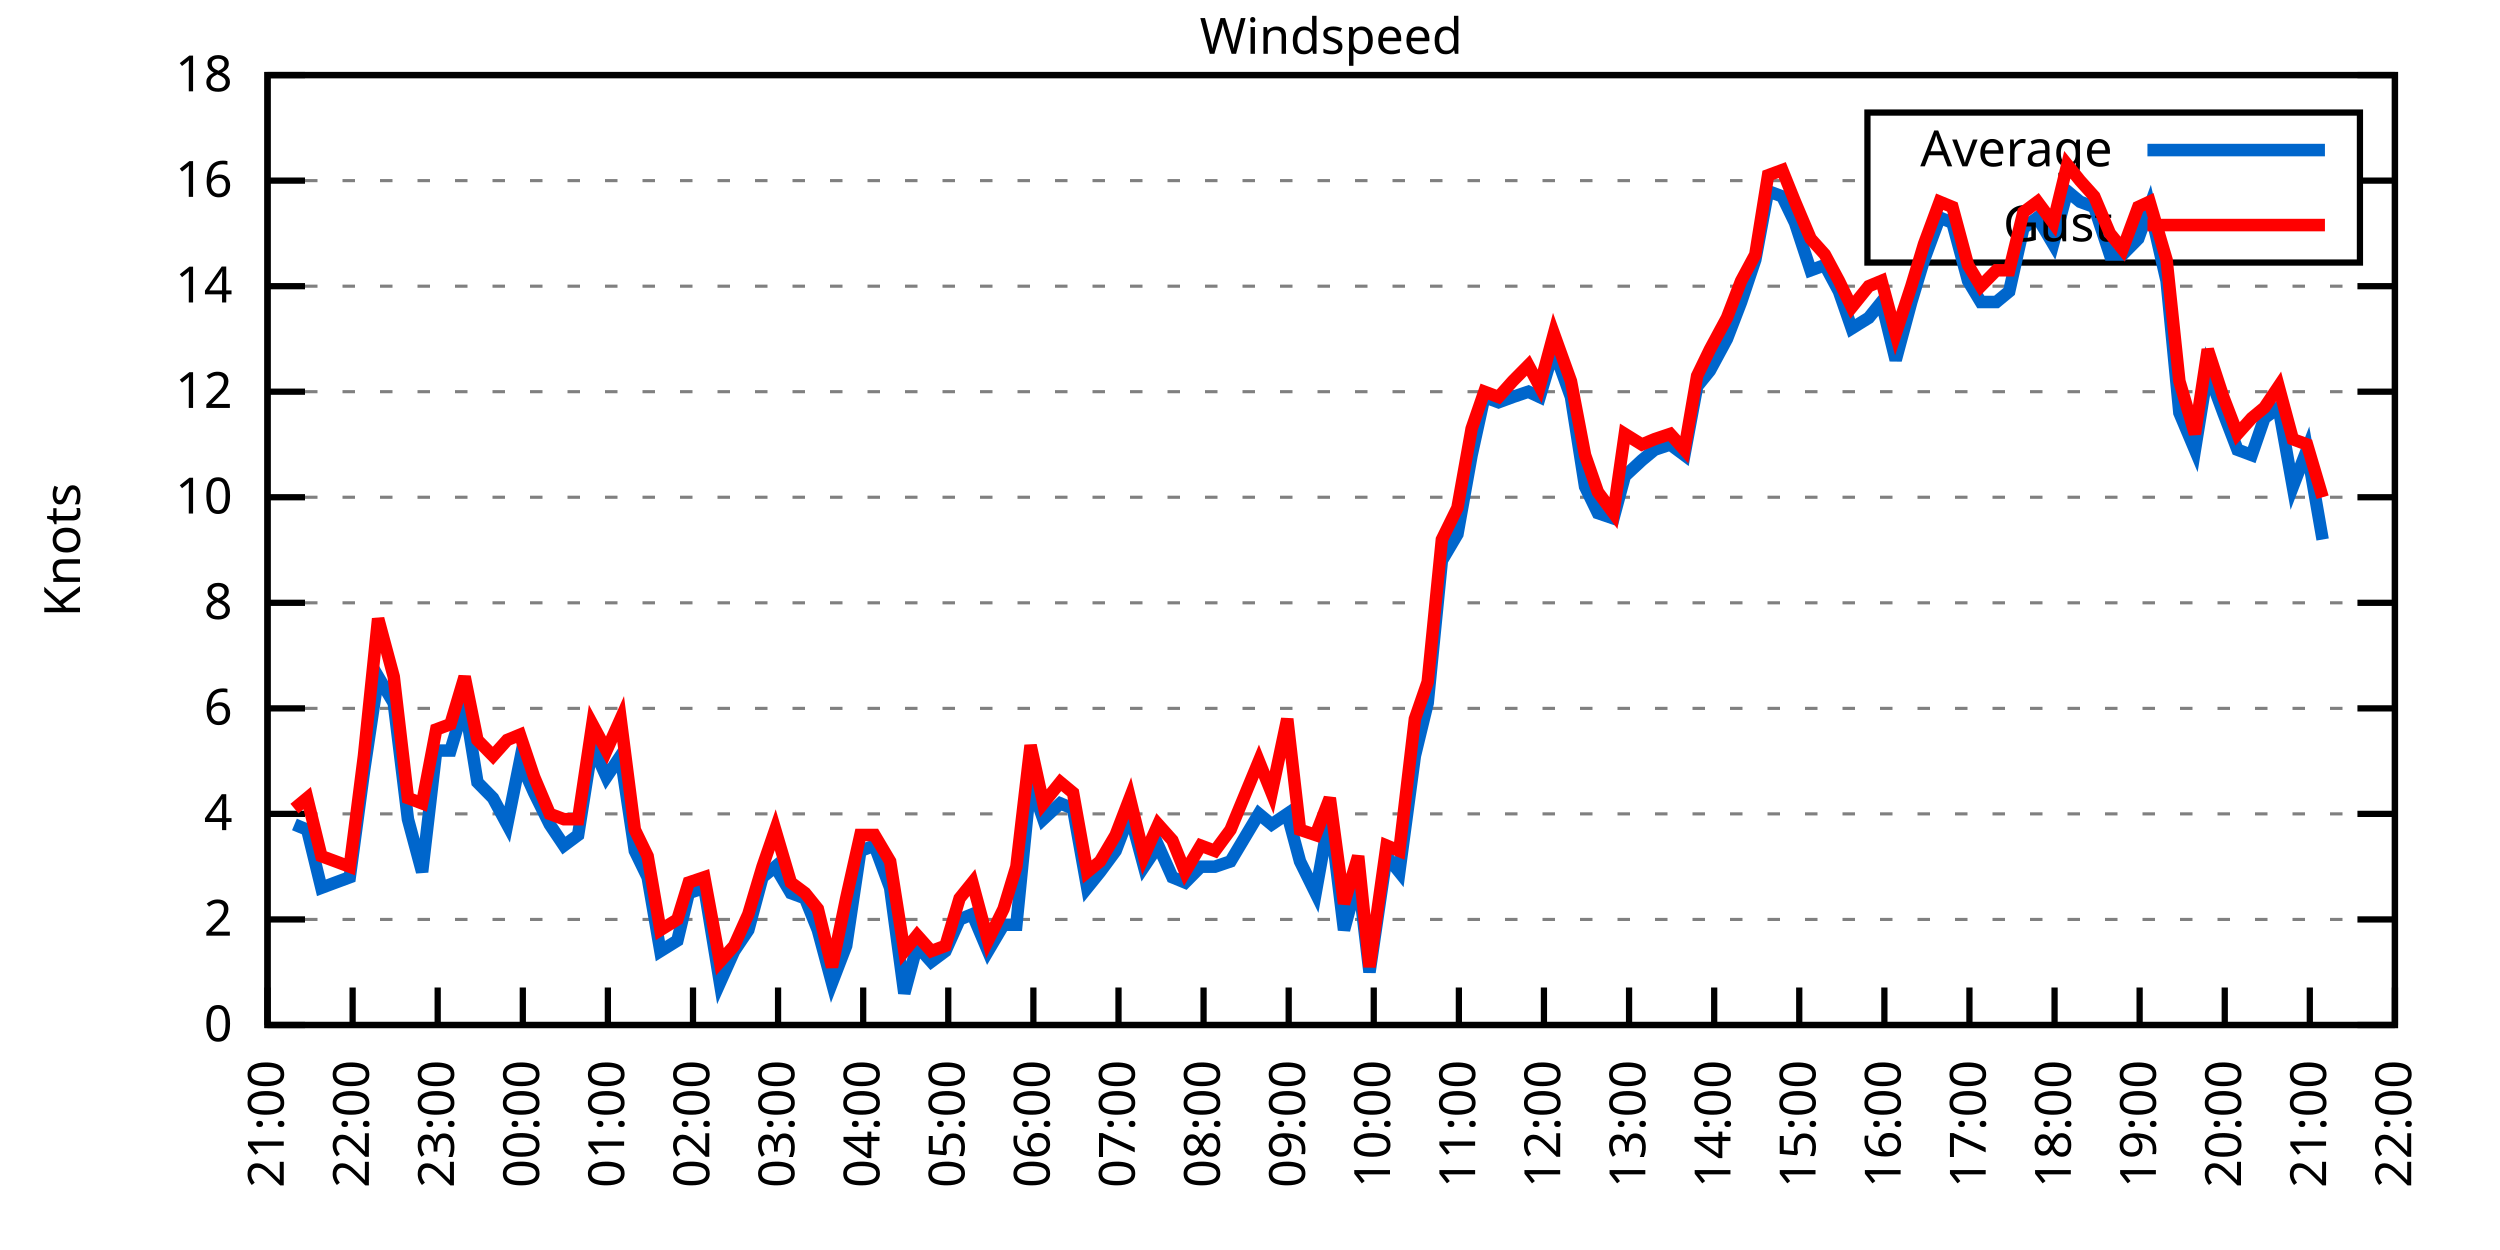
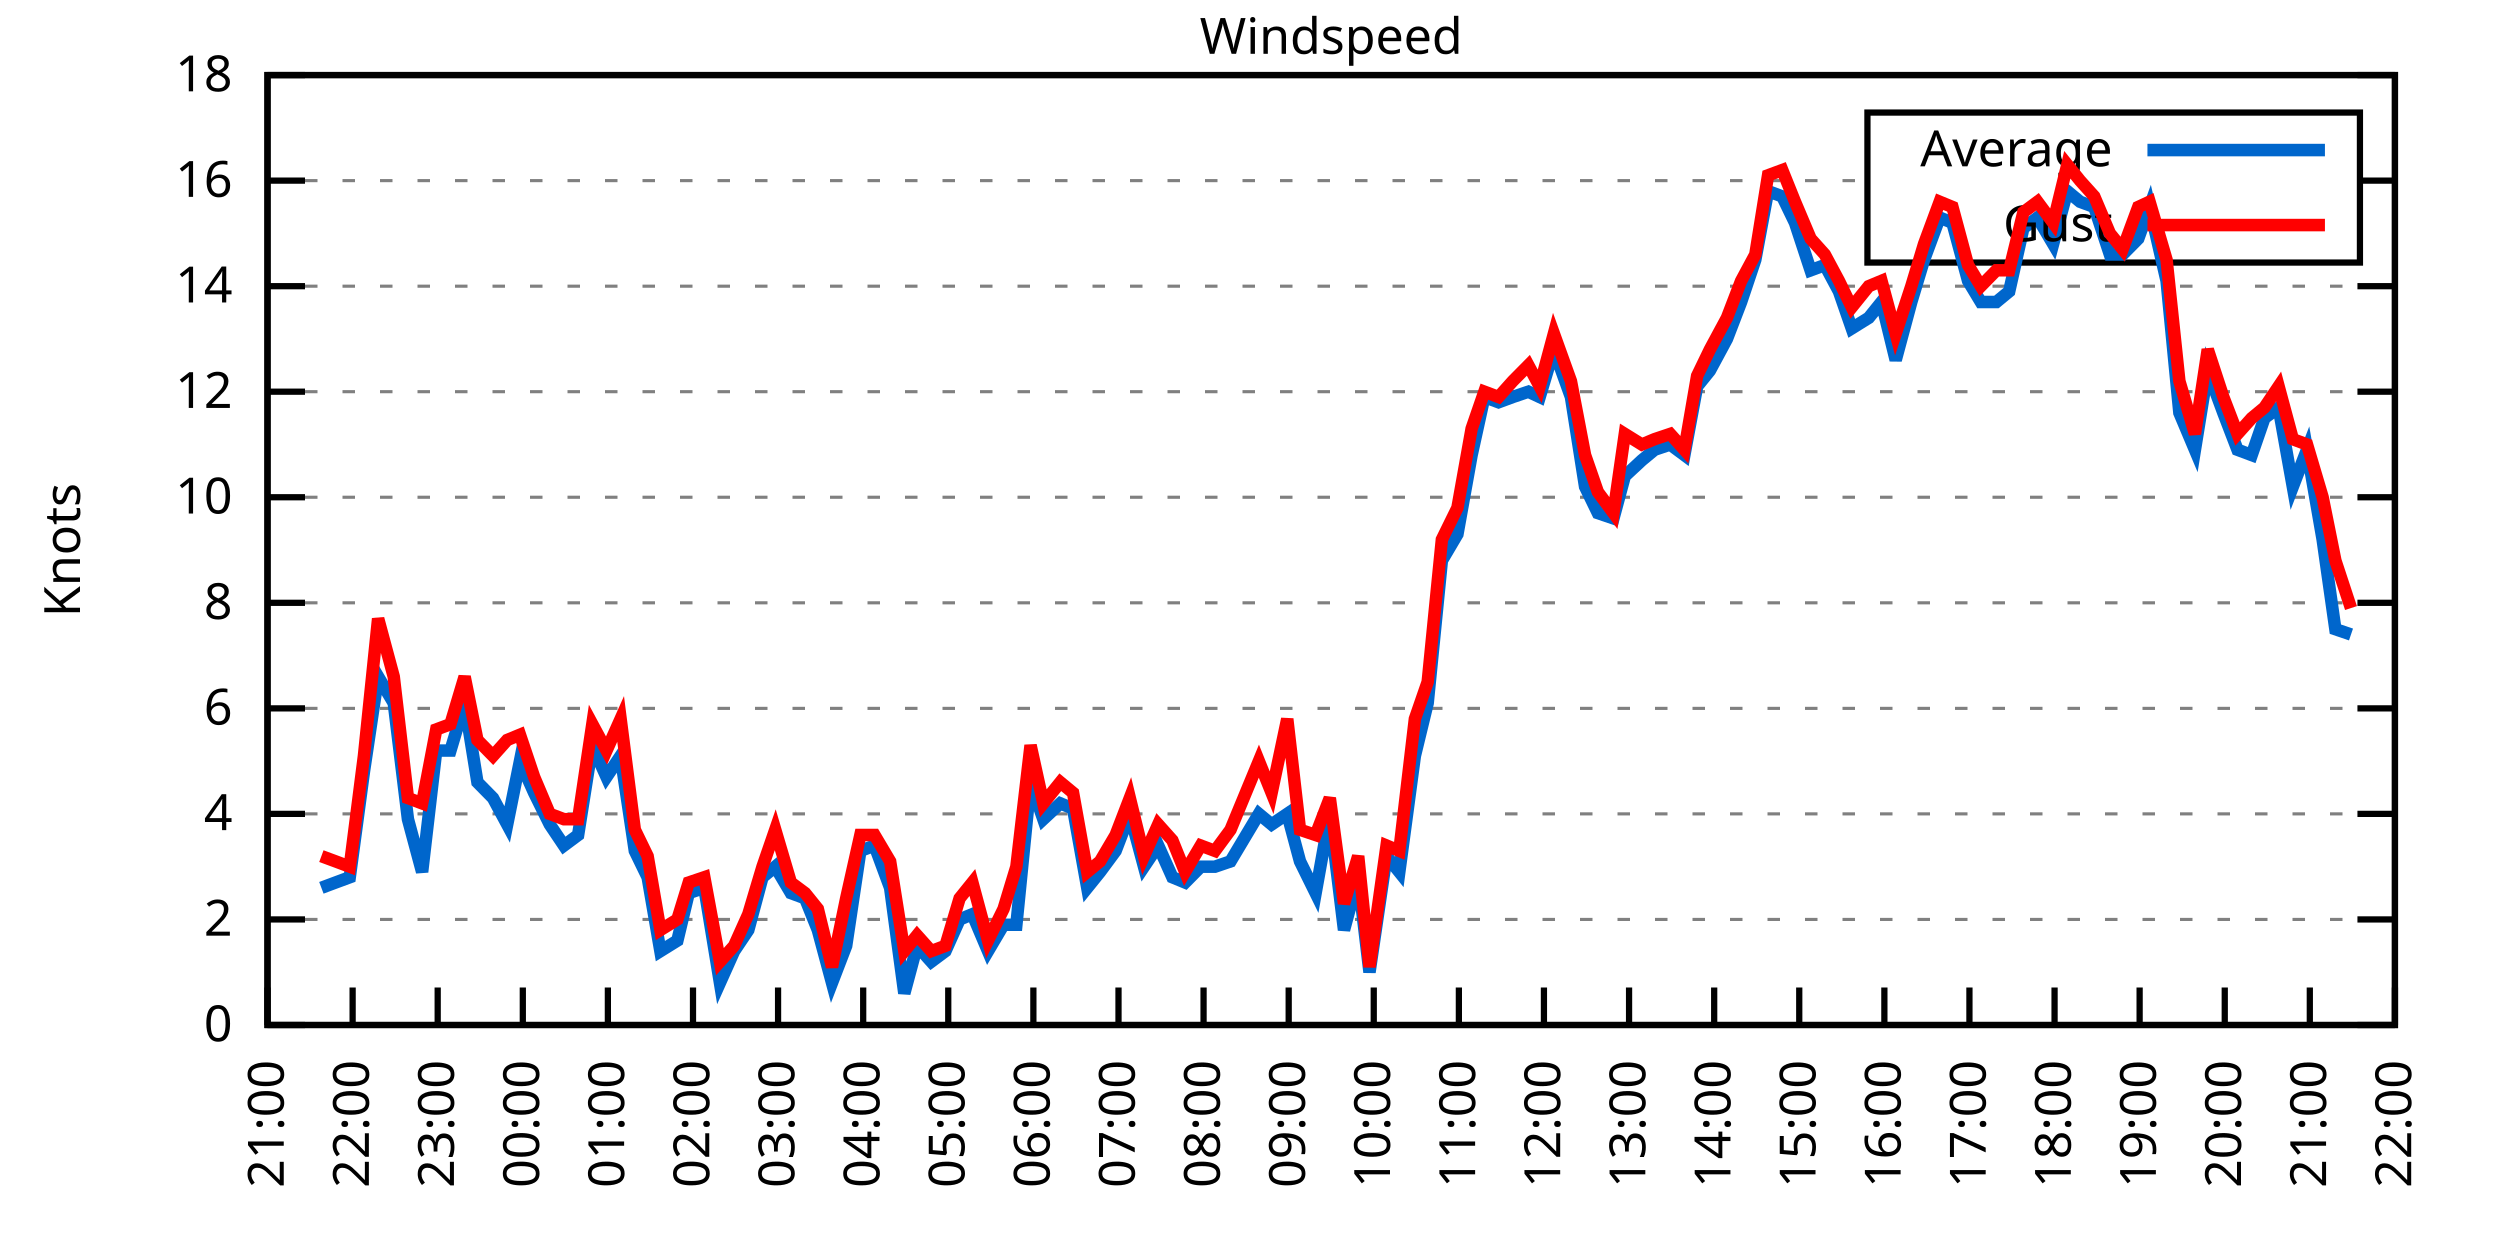
<svg xmlns="http://www.w3.org/2000/svg" xmlns:xlink="http://www.w3.org/1999/xlink" width="400" height="200" viewBox="0 0 400 200">
  <g id="gnuplot_canvas">
    <rect x="0" y="0" width="400" height="200" fill="none" />
    <defs>
      <circle id="gpDot" r="0.5" stroke-width="0.5" stroke="currentColor" />
      <path id="gpPt0" stroke-width="0.333" stroke="currentColor" d="M-1,0 h2 M0,-1 v2" />
      <path id="gpPt1" stroke-width="0.333" stroke="currentColor" d="M-1,-1 L1,1 M1,-1 L-1,1" />
      <path id="gpPt2" stroke-width="0.333" stroke="currentColor" d="M-1,0 L1,0 M0,-1 L0,1 M-1,-1 L1,1 M-1,1 L1,-1" />
      <rect id="gpPt3" stroke-width="0.333" stroke="currentColor" x="-1" y="-1" width="2" height="2" />
      <rect id="gpPt4" stroke-width="0.333" stroke="currentColor" fill="currentColor" x="-1" y="-1" width="2" height="2" />
      <circle id="gpPt5" stroke-width="0.333" stroke="currentColor" cx="0" cy="0" r="1" />
      <use xlink:href="#gpPt5" id="gpPt6" fill="currentColor" stroke="none" />
      <path id="gpPt7" stroke-width="0.333" stroke="currentColor" d="M0,-1.33 L-1.33,0.67 L1.33,0.67 z" />
      <use xlink:href="#gpPt7" id="gpPt8" fill="currentColor" stroke="none" />
      <use xlink:href="#gpPt7" id="gpPt9" stroke="currentColor" transform="rotate(180)" />
      <use xlink:href="#gpPt9" id="gpPt10" fill="currentColor" stroke="none" />
      <use xlink:href="#gpPt3" id="gpPt11" stroke="currentColor" transform="rotate(45)" />
      <use xlink:href="#gpPt11" id="gpPt12" fill="currentColor" stroke="none" />
      <path id="gpPt13" stroke-width="0.333" stroke="currentColor" d="M0,1.330 L1.265,0.411 L0.782,-1.067 L-0.782,-1.076 L-1.265,0.411 z" />
      <use xlink:href="#gpPt13" id="gpPt14" fill="currentColor" stroke="none" />
      <filter id="textbox" filterUnits="objectBoundingBox" x="0" y="0" height="1" width="1">
        <feFlood flood-color="white" flood-opacity="1" result="bgnd" />
        <feComposite in="SourceGraphic" in2="bgnd" operator="atop" />
      </filter>
      <filter id="greybox" filterUnits="objectBoundingBox" x="0" y="0" height="1" width="1">
        <feFlood flood-color="lightgrey" flood-opacity="1" result="grey" />
        <feComposite in="SourceGraphic" in2="grey" operator="atop" />
      </filter>
    </defs>
    <g fill="none" color="white" stroke="currentColor" stroke-width="1.00" stroke-linecap="butt" stroke-linejoin="miter">
</g>
    <g fill="none" color="black" stroke="currentColor" stroke-width="1.00" stroke-linecap="butt" stroke-linejoin="miter">
      <g stroke="none" shape-rendering="crispEdges">
        <polygon fill="rgb(255, 255, 255)" points="42.80,164.00 383.18,164.00 383.18,12.02 42.80,12.02 " />
      </g>
    </g>
    <g fill="none" color="black" stroke="currentColor" stroke-width="1.00" stroke-linecap="butt" stroke-linejoin="miter">
</g>
    <g fill="none" color="black" stroke="black" stroke-width="0.50" stroke-linecap="butt" stroke-linejoin="miter">
</g>
    <g fill="none" color="gray" stroke="currentColor" stroke-width="0.50" stroke-linecap="butt" stroke-linejoin="miter">
      <path stroke="gray" stroke-dasharray="2,4" class="gridline" d="M42.80,164.00 L383.19,164.00  " />
    </g>
    <g fill="none" color="gray" stroke="gray" stroke-width="1.00" stroke-linecap="butt" stroke-linejoin="miter">
</g>
    <g fill="none" color="black" stroke="currentColor" stroke-width="1.00" stroke-linecap="butt" stroke-linejoin="miter">
      <path stroke="black" d="M42.80,164.00 L48.80,164.00 M383.19,164.00 L377.19,164.00  " />
      <g transform="translate(37.20,166.60)" stroke="none" fill="black" font-family="Sans" font-size="8.00" text-anchor="end">
        <text>
          <tspan font-family="Sans"> 0</tspan>
        </text>
      </g>
    </g>
    <g fill="none" color="black" stroke="currentColor" stroke-width="1.00" stroke-linecap="butt" stroke-linejoin="miter">
</g>
    <g fill="none" color="black" stroke="black" stroke-width="0.50" stroke-linecap="butt" stroke-linejoin="miter">
</g>
    <g fill="none" color="gray" stroke="currentColor" stroke-width="0.50" stroke-linecap="butt" stroke-linejoin="miter">
      <path stroke="gray" stroke-dasharray="2,4" class="gridline" d="M42.80,147.11 L383.19,147.11  " />
    </g>
    <g fill="none" color="gray" stroke="gray" stroke-width="1.00" stroke-linecap="butt" stroke-linejoin="miter">
</g>
    <g fill="none" color="black" stroke="currentColor" stroke-width="1.00" stroke-linecap="butt" stroke-linejoin="miter">
      <path stroke="black" d="M42.80,147.11 L48.80,147.11 M383.19,147.11 L377.19,147.11  " />
      <g transform="translate(37.20,149.71)" stroke="none" fill="black" font-family="Sans" font-size="8.00" text-anchor="end">
        <text>
          <tspan font-family="Sans"> 2</tspan>
        </text>
      </g>
    </g>
    <g fill="none" color="black" stroke="currentColor" stroke-width="1.00" stroke-linecap="butt" stroke-linejoin="miter">
</g>
    <g fill="none" color="black" stroke="black" stroke-width="0.50" stroke-linecap="butt" stroke-linejoin="miter">
</g>
    <g fill="none" color="gray" stroke="currentColor" stroke-width="0.50" stroke-linecap="butt" stroke-linejoin="miter">
      <path stroke="gray" stroke-dasharray="2,4" class="gridline" d="M42.80,130.22 L383.19,130.22  " />
    </g>
    <g fill="none" color="gray" stroke="gray" stroke-width="1.00" stroke-linecap="butt" stroke-linejoin="miter">
</g>
    <g fill="none" color="black" stroke="currentColor" stroke-width="1.00" stroke-linecap="butt" stroke-linejoin="miter">
      <path stroke="black" d="M42.80,130.22 L48.80,130.22 M383.19,130.22 L377.19,130.22  " />
      <g transform="translate(37.20,132.82)" stroke="none" fill="black" font-family="Sans" font-size="8.00" text-anchor="end">
        <text>
          <tspan font-family="Sans"> 4</tspan>
        </text>
      </g>
    </g>
    <g fill="none" color="black" stroke="currentColor" stroke-width="1.00" stroke-linecap="butt" stroke-linejoin="miter">
</g>
    <g fill="none" color="black" stroke="black" stroke-width="0.50" stroke-linecap="butt" stroke-linejoin="miter">
</g>
    <g fill="none" color="gray" stroke="currentColor" stroke-width="0.50" stroke-linecap="butt" stroke-linejoin="miter">
      <path stroke="gray" stroke-dasharray="2,4" class="gridline" d="M42.80,113.34 L383.19,113.34  " />
    </g>
    <g fill="none" color="gray" stroke="gray" stroke-width="1.00" stroke-linecap="butt" stroke-linejoin="miter">
</g>
    <g fill="none" color="black" stroke="currentColor" stroke-width="1.00" stroke-linecap="butt" stroke-linejoin="miter">
      <path stroke="black" d="M42.80,113.34 L48.80,113.34 M383.19,113.34 L377.19,113.34  " />
      <g transform="translate(37.20,115.94)" stroke="none" fill="black" font-family="Sans" font-size="8.00" text-anchor="end">
        <text>
          <tspan font-family="Sans"> 6</tspan>
        </text>
      </g>
    </g>
    <g fill="none" color="black" stroke="currentColor" stroke-width="1.00" stroke-linecap="butt" stroke-linejoin="miter">
</g>
    <g fill="none" color="black" stroke="black" stroke-width="0.50" stroke-linecap="butt" stroke-linejoin="miter">
</g>
    <g fill="none" color="gray" stroke="currentColor" stroke-width="0.50" stroke-linecap="butt" stroke-linejoin="miter">
      <path stroke="gray" stroke-dasharray="2,4" class="gridline" d="M42.80,96.45 L383.19,96.45  " />
    </g>
    <g fill="none" color="gray" stroke="gray" stroke-width="1.00" stroke-linecap="butt" stroke-linejoin="miter">
</g>
    <g fill="none" color="black" stroke="currentColor" stroke-width="1.00" stroke-linecap="butt" stroke-linejoin="miter">
      <path stroke="black" d="M42.80,96.45 L48.80,96.45 M383.19,96.45 L377.19,96.45  " />
      <g transform="translate(37.20,99.05)" stroke="none" fill="black" font-family="Sans" font-size="8.00" text-anchor="end">
        <text>
          <tspan font-family="Sans"> 8</tspan>
        </text>
      </g>
    </g>
    <g fill="none" color="black" stroke="currentColor" stroke-width="1.00" stroke-linecap="butt" stroke-linejoin="miter">
</g>
    <g fill="none" color="black" stroke="black" stroke-width="0.50" stroke-linecap="butt" stroke-linejoin="miter">
</g>
    <g fill="none" color="gray" stroke="currentColor" stroke-width="0.50" stroke-linecap="butt" stroke-linejoin="miter">
      <path stroke="gray" stroke-dasharray="2,4" class="gridline" d="M42.80,79.56 L383.19,79.56  " />
    </g>
    <g fill="none" color="gray" stroke="gray" stroke-width="1.00" stroke-linecap="butt" stroke-linejoin="miter">
</g>
    <g fill="none" color="black" stroke="currentColor" stroke-width="1.00" stroke-linecap="butt" stroke-linejoin="miter">
      <path stroke="black" d="M42.80,79.56 L48.80,79.56 M383.19,79.56 L377.19,79.56  " />
      <g transform="translate(37.20,82.16)" stroke="none" fill="black" font-family="Sans" font-size="8.00" text-anchor="end">
        <text>
          <tspan font-family="Sans"> 10</tspan>
        </text>
      </g>
    </g>
    <g fill="none" color="black" stroke="currentColor" stroke-width="1.00" stroke-linecap="butt" stroke-linejoin="miter">
</g>
    <g fill="none" color="black" stroke="black" stroke-width="0.50" stroke-linecap="butt" stroke-linejoin="miter">
</g>
    <g fill="none" color="gray" stroke="currentColor" stroke-width="0.50" stroke-linecap="butt" stroke-linejoin="miter">
      <path stroke="gray" stroke-dasharray="2,4" class="gridline" d="M42.80,62.67 L383.19,62.67  " />
    </g>
    <g fill="none" color="gray" stroke="gray" stroke-width="1.00" stroke-linecap="butt" stroke-linejoin="miter">
</g>
    <g fill="none" color="black" stroke="currentColor" stroke-width="1.00" stroke-linecap="butt" stroke-linejoin="miter">
      <path stroke="black" d="M42.80,62.67 L48.80,62.67 M383.19,62.67 L377.19,62.67  " />
      <g transform="translate(37.20,65.27)" stroke="none" fill="black" font-family="Sans" font-size="8.00" text-anchor="end">
        <text>
          <tspan font-family="Sans"> 12</tspan>
        </text>
      </g>
    </g>
    <g fill="none" color="black" stroke="currentColor" stroke-width="1.00" stroke-linecap="butt" stroke-linejoin="miter">
</g>
    <g fill="none" color="black" stroke="black" stroke-width="0.50" stroke-linecap="butt" stroke-linejoin="miter">
</g>
    <g fill="none" color="gray" stroke="currentColor" stroke-width="0.50" stroke-linecap="butt" stroke-linejoin="miter">
      <path stroke="gray" stroke-dasharray="2,4" class="gridline" d="M42.80,45.79 L383.19,45.79  " />
    </g>
    <g fill="none" color="gray" stroke="gray" stroke-width="1.00" stroke-linecap="butt" stroke-linejoin="miter">
</g>
    <g fill="none" color="black" stroke="currentColor" stroke-width="1.00" stroke-linecap="butt" stroke-linejoin="miter">
      <path stroke="black" d="M42.80,45.79 L48.80,45.79 M383.19,45.79 L377.19,45.79  " />
      <g transform="translate(37.20,48.39)" stroke="none" fill="black" font-family="Sans" font-size="8.00" text-anchor="end">
        <text>
          <tspan font-family="Sans"> 14</tspan>
        </text>
      </g>
    </g>
    <g fill="none" color="black" stroke="currentColor" stroke-width="1.00" stroke-linecap="butt" stroke-linejoin="miter">
</g>
    <g fill="none" color="black" stroke="black" stroke-width="0.50" stroke-linecap="butt" stroke-linejoin="miter">
</g>
    <g fill="none" color="gray" stroke="currentColor" stroke-width="0.50" stroke-linecap="butt" stroke-linejoin="miter">
      <path stroke="gray" stroke-dasharray="2,4" class="gridline" d="M42.80,28.90 L298.79,28.90 M377.59,28.90 L383.19,28.90  " />
    </g>
    <g fill="none" color="gray" stroke="gray" stroke-width="1.00" stroke-linecap="butt" stroke-linejoin="miter">
</g>
    <g fill="none" color="black" stroke="currentColor" stroke-width="1.00" stroke-linecap="butt" stroke-linejoin="miter">
      <path stroke="black" d="M42.80,28.90 L48.80,28.90 M383.19,28.90 L377.19,28.90  " />
      <g transform="translate(37.20,31.50)" stroke="none" fill="black" font-family="Sans" font-size="8.00" text-anchor="end">
        <text>
          <tspan font-family="Sans"> 16</tspan>
        </text>
      </g>
    </g>
    <g fill="none" color="black" stroke="currentColor" stroke-width="1.00" stroke-linecap="butt" stroke-linejoin="miter">
</g>
    <g fill="none" color="black" stroke="black" stroke-width="0.50" stroke-linecap="butt" stroke-linejoin="miter">
</g>
    <g fill="none" color="gray" stroke="currentColor" stroke-width="0.50" stroke-linecap="butt" stroke-linejoin="miter">
      <path stroke="gray" stroke-dasharray="2,4" class="gridline" d="M42.80,12.01 L383.19,12.01  " />
    </g>
    <g fill="none" color="gray" stroke="gray" stroke-width="1.00" stroke-linecap="butt" stroke-linejoin="miter">
</g>
    <g fill="none" color="black" stroke="currentColor" stroke-width="1.00" stroke-linecap="butt" stroke-linejoin="miter">
      <path stroke="black" d="M42.80,12.01 L48.80,12.01 M383.19,12.01 L377.19,12.01  " />
      <g transform="translate(37.20,14.61)" stroke="none" fill="black" font-family="Sans" font-size="8.00" text-anchor="end">
        <text>
          <tspan font-family="Sans"> 18</tspan>
        </text>
      </g>
    </g>
    <g fill="none" color="black" stroke="currentColor" stroke-width="1.00" stroke-linecap="butt" stroke-linejoin="miter">
      <path stroke="black" d="M42.80,164.00 L42.80,158.00  " />
      <g transform="translate(45.40,169.60) rotate(270.00)" stroke="none" fill="black" font-family="Sans" font-size="8.00" text-anchor="end">
        <text>
          <tspan font-family="Sans">21:00</tspan>
        </text>
      </g>
    </g>
    <g fill="none" color="black" stroke="currentColor" stroke-width="1.00" stroke-linecap="butt" stroke-linejoin="miter">
      <path stroke="black" d="M56.42,164.00 L56.42,158.00  " />
      <g transform="translate(59.02,169.60) rotate(270.00)" stroke="none" fill="black" font-family="Sans" font-size="8.00" text-anchor="end">
        <text>
          <tspan font-family="Sans">22:00</tspan>
        </text>
      </g>
    </g>
    <g fill="none" color="black" stroke="currentColor" stroke-width="1.00" stroke-linecap="butt" stroke-linejoin="miter">
      <path stroke="black" d="M70.03,164.00 L70.03,158.00  " />
      <g transform="translate(72.63,169.60) rotate(270.00)" stroke="none" fill="black" font-family="Sans" font-size="8.00" text-anchor="end">
        <text>
          <tspan font-family="Sans">23:00</tspan>
        </text>
      </g>
    </g>
    <g fill="none" color="black" stroke="currentColor" stroke-width="1.00" stroke-linecap="butt" stroke-linejoin="miter">
      <path stroke="black" d="M83.65,164.00 L83.65,158.00  " />
      <g transform="translate(86.25,169.60) rotate(270.00)" stroke="none" fill="black" font-family="Sans" font-size="8.00" text-anchor="end">
        <text>
          <tspan font-family="Sans">00:00</tspan>
        </text>
      </g>
    </g>
    <g fill="none" color="black" stroke="currentColor" stroke-width="1.00" stroke-linecap="butt" stroke-linejoin="miter">
      <path stroke="black" d="M97.26,164.00 L97.26,158.00  " />
      <g transform="translate(99.86,169.60) rotate(270.00)" stroke="none" fill="black" font-family="Sans" font-size="8.00" text-anchor="end">
        <text>
          <tspan font-family="Sans">01:00</tspan>
        </text>
      </g>
    </g>
    <g fill="none" color="black" stroke="currentColor" stroke-width="1.00" stroke-linecap="butt" stroke-linejoin="miter">
      <path stroke="black" d="M110.88,164.00 L110.88,158.00  " />
      <g transform="translate(113.48,169.60) rotate(270.00)" stroke="none" fill="black" font-family="Sans" font-size="8.00" text-anchor="end">
        <text>
          <tspan font-family="Sans">02:00</tspan>
        </text>
      </g>
    </g>
    <g fill="none" color="black" stroke="currentColor" stroke-width="1.00" stroke-linecap="butt" stroke-linejoin="miter">
      <path stroke="black" d="M124.49,164.00 L124.49,158.00  " />
      <g transform="translate(127.09,169.60) rotate(270.00)" stroke="none" fill="black" font-family="Sans" font-size="8.00" text-anchor="end">
        <text>
          <tspan font-family="Sans">03:00</tspan>
        </text>
      </g>
    </g>
    <g fill="none" color="black" stroke="currentColor" stroke-width="1.00" stroke-linecap="butt" stroke-linejoin="miter">
      <path stroke="black" d="M138.11,164.00 L138.11,158.00  " />
      <g transform="translate(140.71,169.60) rotate(270.00)" stroke="none" fill="black" font-family="Sans" font-size="8.00" text-anchor="end">
        <text>
          <tspan font-family="Sans">04:00</tspan>
        </text>
      </g>
    </g>
    <g fill="none" color="black" stroke="currentColor" stroke-width="1.00" stroke-linecap="butt" stroke-linejoin="miter">
      <path stroke="black" d="M151.72,164.00 L151.72,158.00  " />
      <g transform="translate(154.32,169.60) rotate(270.00)" stroke="none" fill="black" font-family="Sans" font-size="8.00" text-anchor="end">
        <text>
          <tspan font-family="Sans">05:00</tspan>
        </text>
      </g>
    </g>
    <g fill="none" color="black" stroke="currentColor" stroke-width="1.00" stroke-linecap="butt" stroke-linejoin="miter">
      <path stroke="black" d="M165.34,164.00 L165.34,158.00  " />
      <g transform="translate(167.94,169.60) rotate(270.00)" stroke="none" fill="black" font-family="Sans" font-size="8.00" text-anchor="end">
        <text>
          <tspan font-family="Sans">06:00</tspan>
        </text>
      </g>
    </g>
    <g fill="none" color="black" stroke="currentColor" stroke-width="1.00" stroke-linecap="butt" stroke-linejoin="miter">
      <path stroke="black" d="M178.96,164.00 L178.96,158.00  " />
      <g transform="translate(181.56,169.60) rotate(270.00)" stroke="none" fill="black" font-family="Sans" font-size="8.00" text-anchor="end">
        <text>
          <tspan font-family="Sans">07:00</tspan>
        </text>
      </g>
    </g>
    <g fill="none" color="black" stroke="currentColor" stroke-width="1.00" stroke-linecap="butt" stroke-linejoin="miter">
      <path stroke="black" d="M192.57,164.00 L192.57,158.00  " />
      <g transform="translate(195.17,169.60) rotate(270.00)" stroke="none" fill="black" font-family="Sans" font-size="8.00" text-anchor="end">
        <text>
          <tspan font-family="Sans">08:00</tspan>
        </text>
      </g>
    </g>
    <g fill="none" color="black" stroke="currentColor" stroke-width="1.00" stroke-linecap="butt" stroke-linejoin="miter">
      <path stroke="black" d="M206.19,164.00 L206.19,158.00  " />
      <g transform="translate(208.79,169.60) rotate(270.00)" stroke="none" fill="black" font-family="Sans" font-size="8.00" text-anchor="end">
        <text>
          <tspan font-family="Sans">09:00</tspan>
        </text>
      </g>
    </g>
    <g fill="none" color="black" stroke="currentColor" stroke-width="1.00" stroke-linecap="butt" stroke-linejoin="miter">
      <path stroke="black" d="M219.80,164.00 L219.80,158.00  " />
      <g transform="translate(222.40,169.60) rotate(270.00)" stroke="none" fill="black" font-family="Sans" font-size="8.00" text-anchor="end">
        <text>
          <tspan font-family="Sans">10:00</tspan>
        </text>
      </g>
    </g>
    <g fill="none" color="black" stroke="currentColor" stroke-width="1.00" stroke-linecap="butt" stroke-linejoin="miter">
      <path stroke="black" d="M233.42,164.00 L233.42,158.00  " />
      <g transform="translate(236.02,169.60) rotate(270.00)" stroke="none" fill="black" font-family="Sans" font-size="8.00" text-anchor="end">
        <text>
          <tspan font-family="Sans">11:00</tspan>
        </text>
      </g>
    </g>
    <g fill="none" color="black" stroke="currentColor" stroke-width="1.00" stroke-linecap="butt" stroke-linejoin="miter">
      <path stroke="black" d="M247.03,164.00 L247.03,158.00  " />
      <g transform="translate(249.63,169.60) rotate(270.00)" stroke="none" fill="black" font-family="Sans" font-size="8.00" text-anchor="end">
        <text>
          <tspan font-family="Sans">12:00</tspan>
        </text>
      </g>
    </g>
    <g fill="none" color="black" stroke="currentColor" stroke-width="1.00" stroke-linecap="butt" stroke-linejoin="miter">
      <path stroke="black" d="M260.65,164.00 L260.65,158.00  " />
      <g transform="translate(263.25,169.60) rotate(270.00)" stroke="none" fill="black" font-family="Sans" font-size="8.00" text-anchor="end">
        <text>
          <tspan font-family="Sans">13:00</tspan>
        </text>
      </g>
    </g>
    <g fill="none" color="black" stroke="currentColor" stroke-width="1.00" stroke-linecap="butt" stroke-linejoin="miter">
      <path stroke="black" d="M274.27,164.00 L274.27,158.00  " />
      <g transform="translate(276.87,169.60) rotate(270.00)" stroke="none" fill="black" font-family="Sans" font-size="8.00" text-anchor="end">
        <text>
          <tspan font-family="Sans">14:00</tspan>
        </text>
      </g>
    </g>
    <g fill="none" color="black" stroke="currentColor" stroke-width="1.00" stroke-linecap="butt" stroke-linejoin="miter">
      <path stroke="black" d="M287.88,164.00 L287.88,158.00  " />
      <g transform="translate(290.48,169.60) rotate(270.00)" stroke="none" fill="black" font-family="Sans" font-size="8.00" text-anchor="end">
        <text>
          <tspan font-family="Sans">15:00</tspan>
        </text>
      </g>
    </g>
    <g fill="none" color="black" stroke="currentColor" stroke-width="1.00" stroke-linecap="butt" stroke-linejoin="miter">
      <path stroke="black" d="M301.50,164.00 L301.50,158.00  " />
      <g transform="translate(304.10,169.60) rotate(270.00)" stroke="none" fill="black" font-family="Sans" font-size="8.00" text-anchor="end">
        <text>
          <tspan font-family="Sans">16:00</tspan>
        </text>
      </g>
    </g>
    <g fill="none" color="black" stroke="currentColor" stroke-width="1.00" stroke-linecap="butt" stroke-linejoin="miter">
      <path stroke="black" d="M315.11,164.00 L315.11,158.00  " />
      <g transform="translate(317.71,169.60) rotate(270.00)" stroke="none" fill="black" font-family="Sans" font-size="8.00" text-anchor="end">
        <text>
          <tspan font-family="Sans">17:00</tspan>
        </text>
      </g>
    </g>
    <g fill="none" color="black" stroke="currentColor" stroke-width="1.00" stroke-linecap="butt" stroke-linejoin="miter">
      <path stroke="black" d="M328.73,164.00 L328.73,158.00  " />
      <g transform="translate(331.33,169.60) rotate(270.00)" stroke="none" fill="black" font-family="Sans" font-size="8.00" text-anchor="end">
        <text>
          <tspan font-family="Sans">18:00</tspan>
        </text>
      </g>
    </g>
    <g fill="none" color="black" stroke="currentColor" stroke-width="1.00" stroke-linecap="butt" stroke-linejoin="miter">
      <path stroke="black" d="M342.34,164.00 L342.34,158.00  " />
      <g transform="translate(344.94,169.60) rotate(270.00)" stroke="none" fill="black" font-family="Sans" font-size="8.00" text-anchor="end">
        <text>
          <tspan font-family="Sans">19:00</tspan>
        </text>
      </g>
    </g>
    <g fill="none" color="black" stroke="currentColor" stroke-width="1.00" stroke-linecap="butt" stroke-linejoin="miter">
      <path stroke="black" d="M355.96,164.00 L355.96,158.00  " />
      <g transform="translate(358.56,169.60) rotate(270.00)" stroke="none" fill="black" font-family="Sans" font-size="8.00" text-anchor="end">
        <text>
          <tspan font-family="Sans">20:00</tspan>
        </text>
      </g>
    </g>
    <g fill="none" color="black" stroke="currentColor" stroke-width="1.00" stroke-linecap="butt" stroke-linejoin="miter">
      <path stroke="black" d="M369.57,164.00 L369.57,158.00  " />
      <g transform="translate(372.17,169.60) rotate(270.00)" stroke="none" fill="black" font-family="Sans" font-size="8.00" text-anchor="end">
        <text>
          <tspan font-family="Sans">21:00</tspan>
        </text>
      </g>
    </g>
    <g fill="none" color="black" stroke="currentColor" stroke-width="1.00" stroke-linecap="butt" stroke-linejoin="miter">
      <path stroke="black" d="M383.19,164.00 L383.19,158.00  " />
      <g transform="translate(385.79,169.60) rotate(270.00)" stroke="none" fill="black" font-family="Sans" font-size="8.00" text-anchor="end">
        <text>
          <tspan font-family="Sans">22:00</tspan>
        </text>
      </g>
    </g>
    <g fill="none" color="black" stroke="currentColor" stroke-width="1.00" stroke-linecap="butt" stroke-linejoin="miter">
</g>
    <g fill="none" color="black" stroke="currentColor" stroke-width="1.00" stroke-linecap="butt" stroke-linejoin="miter">
      <path stroke="black" d="M42.80,12.01 L42.80,164.00 L383.19,164.00 L383.19,12.01 L42.80,12.01 Z  " />
    </g>
    <g fill="none" color="black" stroke="currentColor" stroke-width="1.00" stroke-linecap="butt" stroke-linejoin="miter">
</g>
    <g fill="none" color="black" stroke="currentColor" stroke-width="1.00" stroke-linecap="butt" stroke-linejoin="miter">
      <path stroke="black" d="M298.79,42.01 L298.79,18.01 L377.59,18.01 L377.59,42.01 L298.79,42.01 Z  " />
    </g>
    <g id="Windspeed_plot_1">
      <g fill="none" color="white" stroke="black" stroke-width="2.00" stroke-linecap="butt" stroke-linejoin="miter">
</g>
      <g fill="none" color="black" stroke="currentColor" stroke-width="2.00" stroke-linecap="butt" stroke-linejoin="miter">
        <g transform="translate(337.99,26.61)" stroke="none" fill="black" font-family="Sans" font-size="8.00" text-anchor="end">
          <text>
            <tspan font-family="Sans">Average</tspan>
          </text>
        </g>
      </g>
      <g fill="none" color="black" stroke="currentColor" stroke-width="2.00" stroke-linecap="butt" stroke-linejoin="miter">
-         <path stroke="rgb(  0, 102, 204)" d="M343.59,24.01 L371.99,24.01 M47.11,131.91 L49.15,132.76 L51.42,142.05 L53.69,141.20 L55.96,140.36 L58.23,123.47   L60.50,108.27 L63.00,112.49 L65.27,131.07 L67.54,139.51 L69.80,120.09 L72.07,120.09 L74.34,112.49 L76.39,125.16   L78.88,127.69 L81.15,131.91 L83.19,121.78 L85.46,126.85 L87.96,131.91 L90.23,135.29 L92.50,133.60 L94.77,119.25   L97.04,124.31 L99.30,120.94 L101.57,136.14 L103.62,140.36 L105.66,152.18 L108.38,150.49 L110.20,142.89 L112.69,142.05   L115.19,157.24 L117.46,152.18 L119.73,148.80 L122.00,140.36 L124.04,138.67 L126.54,142.89 L128.81,143.73 L130.85,148.80   L133.12,157.24 L135.39,151.33 L137.66,136.14 L139.92,135.29 L142.42,142.05 L144.69,158.93 L146.73,151.33 L149.00,153.87   L151.27,152.18 L153.54,147.11 L155.58,146.27 L158.08,152.18 L160.57,147.96 L162.62,147.96 L164.89,125.16 L166.93,131.07   L169.65,128.54 L171.69,129.38 L173.96,142.05 L176.01,139.51 L178.50,136.14 L180.77,130.22 L183.04,138.67 L185.31,135.29   L187.58,140.36 L189.62,141.20 L192.12,138.67 L194.39,138.67 L196.88,137.82 L201.42,130.22 L203.46,131.91 L205.96,130.22   L208.00,137.82 L210.50,142.89 L212.77,130.22 L215.04,148.80 L217.31,140.36 L219.12,155.56 L221.85,136.98 L223.89,139.51   L226.38,120.94 L228.43,112.49 L230.70,89.69 L233.19,85.47 L235.46,72.81 L237.50,63.52 L239.77,64.36 L242.04,63.52   L244.54,62.67 L246.35,63.52 L248.62,55.92 L251.35,63.52 L253.61,77.87 L255.66,82.09 L258.15,82.94 L259.97,76.18   L262.69,73.65 L264.73,71.96 L267.23,71.12 L269.50,72.81 L271.54,61.83 L273.58,59.30 L276.31,54.23 L278.58,48.32   L280.85,41.56 L282.89,30.59 L285.16,31.43 L287.20,35.65 L289.70,43.25 L291.97,42.41 L294.23,46.63 L296.28,52.54   L299.00,50.85 L301.04,48.32 L303.31,57.61 L305.81,48.32 L307.85,41.56 L310.35,34.81 L312.39,35.65 L314.89,44.94   L316.93,48.32 L319.42,48.32 L321.47,46.63 L323.74,36.50 L326.00,34.81 L328.50,39.03 L330.77,30.59 L332.81,32.28   L335.08,33.12 L337.58,40.72 L339.62,40.72 L342.12,38.19 L343.93,33.12 L346.65,44.94 L348.70,66.05 L351.19,71.96   L353.24,59.30 L355.73,66.05 L358.00,71.96 L360.27,72.81 L362.31,66.90 L364.58,65.21 L366.85,77.87 L369.12,71.96   L371.62,86.32  " />
+         <path stroke="rgb(  0, 102, 204)" d="M343.59,24.01 L371.99,24.01 M51.42,142.05 L53.69,141.20 L55.96,140.36 L58.23,123.47 L60.50,108.27 L63.00,112.49   L65.27,131.07 L67.54,139.51 L69.80,120.09 L72.07,120.09 L74.34,112.49 L76.39,125.16 L78.88,127.69 L81.15,131.91   L83.19,121.78 L85.46,126.85 L87.96,131.91 L90.23,135.29 L92.50,133.60 L94.77,119.25 L97.04,124.31 L99.30,120.94   L101.57,136.14 L103.62,140.36 L105.66,152.18 L108.38,150.49 L110.20,142.89 L112.69,142.05 L115.19,157.24 L117.46,152.18   L119.73,148.80 L122.00,140.36 L124.04,138.67 L126.54,142.89 L128.81,143.73 L130.85,148.80 L133.12,157.24 L135.39,151.33   L137.66,136.14 L139.92,135.29 L142.42,142.05 L144.69,158.93 L146.73,151.33 L149.00,153.87 L151.27,152.18 L153.54,147.11   L155.58,146.27 L158.08,152.18 L160.57,147.96 L162.62,147.96 L164.89,125.16 L166.93,131.07 L169.65,128.54 L171.69,129.38   L173.96,142.05 L176.01,139.51 L178.50,136.14 L180.77,130.22 L183.04,138.67 L185.31,135.29 L187.58,140.36 L189.62,141.20   L192.12,138.67 L194.39,138.67 L196.88,137.82 L201.42,130.22 L203.46,131.91 L205.96,130.22 L208.00,137.82 L210.50,142.89   L212.77,130.22 L215.04,148.80 L217.31,140.36 L219.12,155.56 L221.85,136.98 L223.89,139.51 L226.38,120.94 L228.43,112.49   L230.70,89.69 L233.19,85.47 L235.46,72.81 L237.50,63.52 L239.77,64.36 L242.04,63.52 L244.54,62.67 L246.35,63.52   L248.62,55.92 L251.35,63.52 L253.61,77.87 L255.66,82.09 L258.15,82.94 L259.97,76.18 L262.69,73.65 L264.73,71.96   L267.23,71.12 L269.50,72.81 L271.54,61.83 L273.58,59.30 L276.31,54.23 L278.58,48.32 L280.85,41.56 L282.89,30.59   L285.16,31.43 L287.20,35.65 L289.70,43.25 L291.97,42.41 L294.23,46.63 L296.28,52.54 L299.00,50.85 L301.04,48.32   L303.31,57.61 L305.81,48.32 L307.85,41.56 L310.35,34.81 L312.39,35.65 L314.89,44.94 L316.93,48.32 L319.42,48.32   L321.47,46.63 L323.74,36.50 L326.00,34.81 L328.50,39.03 L330.77,30.59 L332.81,32.28 L335.08,33.12 L337.58,40.72   L339.62,40.72 L342.12,38.19 L343.93,33.12 L346.65,44.94 L348.70,66.05 L351.19,71.96 L353.24,59.30 L355.73,66.05   L358.00,71.96 L360.27,72.81 L362.31,66.90 L364.58,65.21 L366.85,77.87 L369.12,71.96 L371.62,86.32 L373.66,100.67   L376.16,101.52  " />
      </g>
    </g>
    <g id="Windspeed_plot_2">
      <g fill="none" color="black" stroke="currentColor" stroke-width="2.00" stroke-linecap="butt" stroke-linejoin="miter">
        <g transform="translate(337.99,38.61)" stroke="none" fill="black" font-family="Sans" font-size="8.00" text-anchor="end">
          <text>
            <tspan font-family="Sans">Gust</tspan>
          </text>
        </g>
      </g>
      <g fill="none" color="black" stroke="currentColor" stroke-width="2.00" stroke-linecap="butt" stroke-linejoin="miter">
-         <path stroke="rgb(255,   0,   0)" d="M343.59,36.01 L371.99,36.01 M47.11,129.38 L49.15,127.69 L51.42,136.98 L53.69,137.82 L55.96,138.67 L58.23,120.94   L60.50,98.98 L63.00,108.27 L65.27,127.69 L67.54,128.54 L69.80,116.71 L72.07,115.87 L74.34,108.27 L76.39,118.40   L78.88,120.94 L81.15,118.40 L83.19,117.56 L85.46,124.31 L87.96,130.22 L90.23,131.07 L92.50,131.07 L94.77,115.87   L97.04,120.09 L99.30,115.03 L101.57,132.76 L103.62,136.98 L105.66,148.80 L108.38,147.11 L110.20,141.20 L112.69,140.36   L115.19,153.87 L117.46,151.33 L119.73,146.27 L122.00,138.67 L124.04,132.76 L126.54,141.20 L128.81,142.89 L130.85,145.42   L133.12,154.71 L135.39,143.73 L137.66,133.60 L139.92,133.60 L142.42,137.82 L144.69,152.18 L146.73,149.65 L149.00,152.18   L151.27,151.33 L153.54,143.73 L155.58,141.20 L158.08,150.49 L160.57,145.42 L162.62,138.67 L164.89,119.25 L166.93,128.54   L169.65,125.16 L171.69,126.85 L173.96,139.51 L176.01,137.82 L178.50,133.60 L180.77,127.69 L183.04,136.98 L185.31,131.91   L187.58,134.45 L189.62,139.51 L192.12,135.29 L194.39,136.14 L196.88,132.76 L201.42,121.78 L203.46,126.85 L205.96,115.03   L208.00,132.76 L210.50,133.60 L212.77,127.69 L215.04,144.58 L217.31,136.98 L219.12,154.71 L221.85,135.29 L223.89,136.14   L226.38,115.03 L228.43,109.11 L230.70,86.32 L233.19,81.25 L235.46,68.58 L237.50,62.67 L239.77,63.52 L242.04,60.98   L244.54,58.45 L246.35,61.83 L248.62,53.39 L251.35,60.98 L253.61,72.81 L255.66,78.72 L258.15,82.09 L259.97,69.43   L262.69,71.12 L264.73,70.27 L267.23,69.43 L269.50,71.96 L271.54,60.14 L273.58,55.92 L276.31,50.85 L278.58,44.94   L280.85,40.72 L282.89,28.05 L285.16,27.21 L287.20,32.28 L289.70,38.19 L291.97,40.72 L294.23,44.94 L296.28,49.16   L299.00,45.79 L301.04,44.94 L303.31,53.39 L305.81,45.79 L307.85,39.03 L310.35,32.28 L312.39,33.12 L314.89,42.41   L316.93,45.79 L319.42,43.25 L321.47,43.25 L323.74,33.96 L326.00,32.28 L328.50,35.65 L330.77,26.36 L332.81,28.90   L335.08,31.43 L337.58,37.34 L339.62,39.87 L342.12,33.12 L343.93,32.28 L346.65,41.56 L348.70,60.98 L351.19,69.43   L353.24,55.92 L355.73,63.52 L358.00,69.43 L360.27,66.90 L362.31,65.21 L364.58,61.83 L366.85,70.27 L369.12,71.12   L371.62,79.56  " />
+         <path stroke="rgb(255,   0,   0)" d="M343.59,36.01 L371.99,36.01 M51.42,136.98 L53.69,137.82 L55.96,138.67 L58.23,120.94 L60.50,98.98 L63.00,108.27   L65.27,127.69 L67.54,128.54 L69.80,116.71 L72.07,115.87 L74.34,108.27 L76.39,118.40 L78.88,120.94 L81.15,118.40   L83.19,117.56 L85.46,124.31 L87.96,130.22 L90.23,131.07 L92.50,131.07 L94.77,115.87 L97.04,120.09 L99.30,115.03   L101.57,132.76 L103.62,136.98 L105.66,148.80 L108.38,147.11 L110.20,141.20 L112.69,140.36 L115.19,153.87 L117.46,151.33   L119.73,146.27 L122.00,138.67 L124.04,132.76 L126.54,141.20 L128.81,142.89 L130.85,145.42 L133.12,154.71 L135.39,143.73   L137.66,133.60 L139.92,133.60 L142.42,137.82 L144.69,152.18 L146.73,149.65 L149.00,152.18 L151.27,151.33 L153.54,143.73   L155.58,141.20 L158.08,150.49 L160.57,145.42 L162.62,138.67 L164.89,119.25 L166.93,128.54 L169.65,125.16 L171.69,126.85   L173.96,139.51 L176.01,137.82 L178.50,133.60 L180.77,127.69 L183.04,136.98 L185.31,131.91 L187.58,134.45 L189.62,139.51   L192.12,135.29 L194.39,136.14 L196.88,132.76 L201.42,121.78 L203.46,126.85 L205.96,115.03 L208.00,132.76 L210.50,133.60   L212.77,127.69 L215.04,144.58 L217.31,136.98 L219.12,154.71 L221.85,135.29 L223.89,136.14 L226.38,115.03 L228.43,109.11   L230.70,86.32 L233.19,81.25 L235.46,68.58 L237.50,62.67 L239.77,63.52 L242.04,60.98 L244.54,58.45 L246.35,61.83   L248.62,53.39 L251.35,60.98 L253.61,72.81 L255.66,78.72 L258.15,82.09 L259.97,69.43 L262.69,71.12 L264.73,70.27   L267.23,69.43 L269.50,71.96 L271.54,60.14 L273.58,55.92 L276.31,50.85 L278.58,44.94 L280.85,40.72 L282.89,28.05   L285.16,27.21 L287.20,32.28 L289.70,38.19 L291.97,40.72 L294.23,44.94 L296.28,49.16 L299.00,45.79 L301.04,44.94   L303.31,53.39 L305.81,45.79 L307.85,39.03 L310.35,32.28 L312.39,33.12 L314.89,42.41 L316.93,45.79 L319.42,43.25   L321.47,43.25 L323.74,33.96 L326.00,32.28 L328.50,35.65 L330.77,26.36 L332.81,28.90 L335.08,31.43 L337.58,37.34   L339.62,39.87 L342.12,33.12 L343.93,32.28 L346.65,41.56 L348.70,60.98 L351.19,69.43 L353.24,55.92 L355.73,63.52   L358.00,69.43 L360.27,66.90 L362.31,65.21 L364.58,61.83 L366.85,70.27 L369.12,71.12 L371.62,79.56 L373.66,89.69   L376.16,97.29  " />
      </g>
    </g>
    <g fill="none" color="black" stroke="currentColor" stroke-width="2.00" stroke-linecap="butt" stroke-linejoin="miter">
</g>
    <g fill="none" color="black" stroke="black" stroke-width="1.00" stroke-linecap="butt" stroke-linejoin="miter">
</g>
    <g fill="none" color="black" stroke="currentColor" stroke-width="1.00" stroke-linecap="butt" stroke-linejoin="miter">
      <path stroke="black" d="M42.80,12.01 L42.80,164.00 L383.19,164.00 L383.19,12.01 L42.80,12.01 Z  " />
      <g transform="translate(12.80,88.01) rotate(270.00)" stroke="none" fill="black" font-family="Sans" font-size="8.00" text-anchor="middle">
        <text>
          <tspan font-family="Sans">Knots</tspan>
        </text>
      </g>
    </g>
    <g fill="none" color="black" stroke="currentColor" stroke-width="1.00" stroke-linecap="butt" stroke-linejoin="miter">
</g>
    <g fill="none" color="black" stroke="currentColor" stroke-width="1.00" stroke-linecap="butt" stroke-linejoin="miter">
      <g transform="translate(212.99,8.61)" stroke="none" fill="black" font-family="Sans" font-size="8.00" text-anchor="middle">
        <text>
          <tspan font-family="Sans">Windspeed</tspan>
        </text>
      </g>
    </g>
    <g fill="none" color="black" stroke="currentColor" stroke-width="1.00" stroke-linecap="butt" stroke-linejoin="miter">
</g>
  </g>
</svg>
